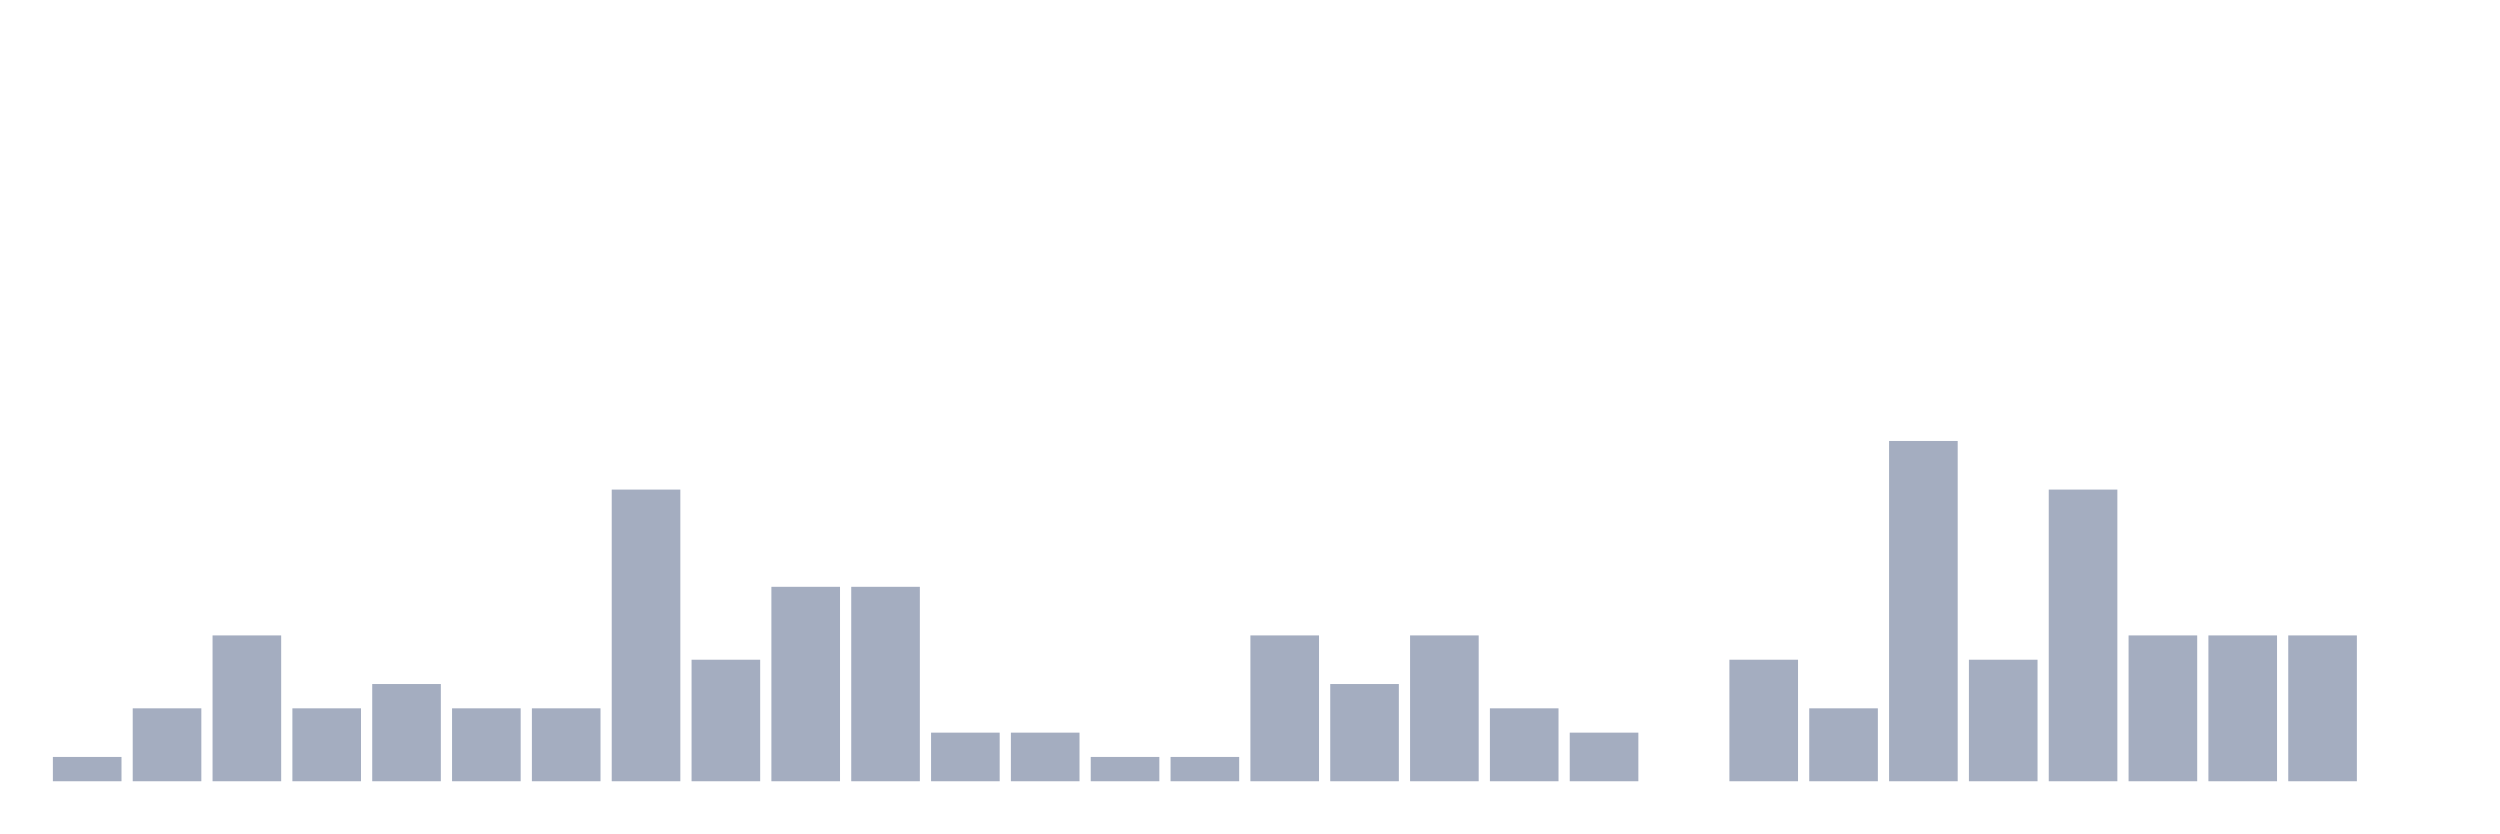
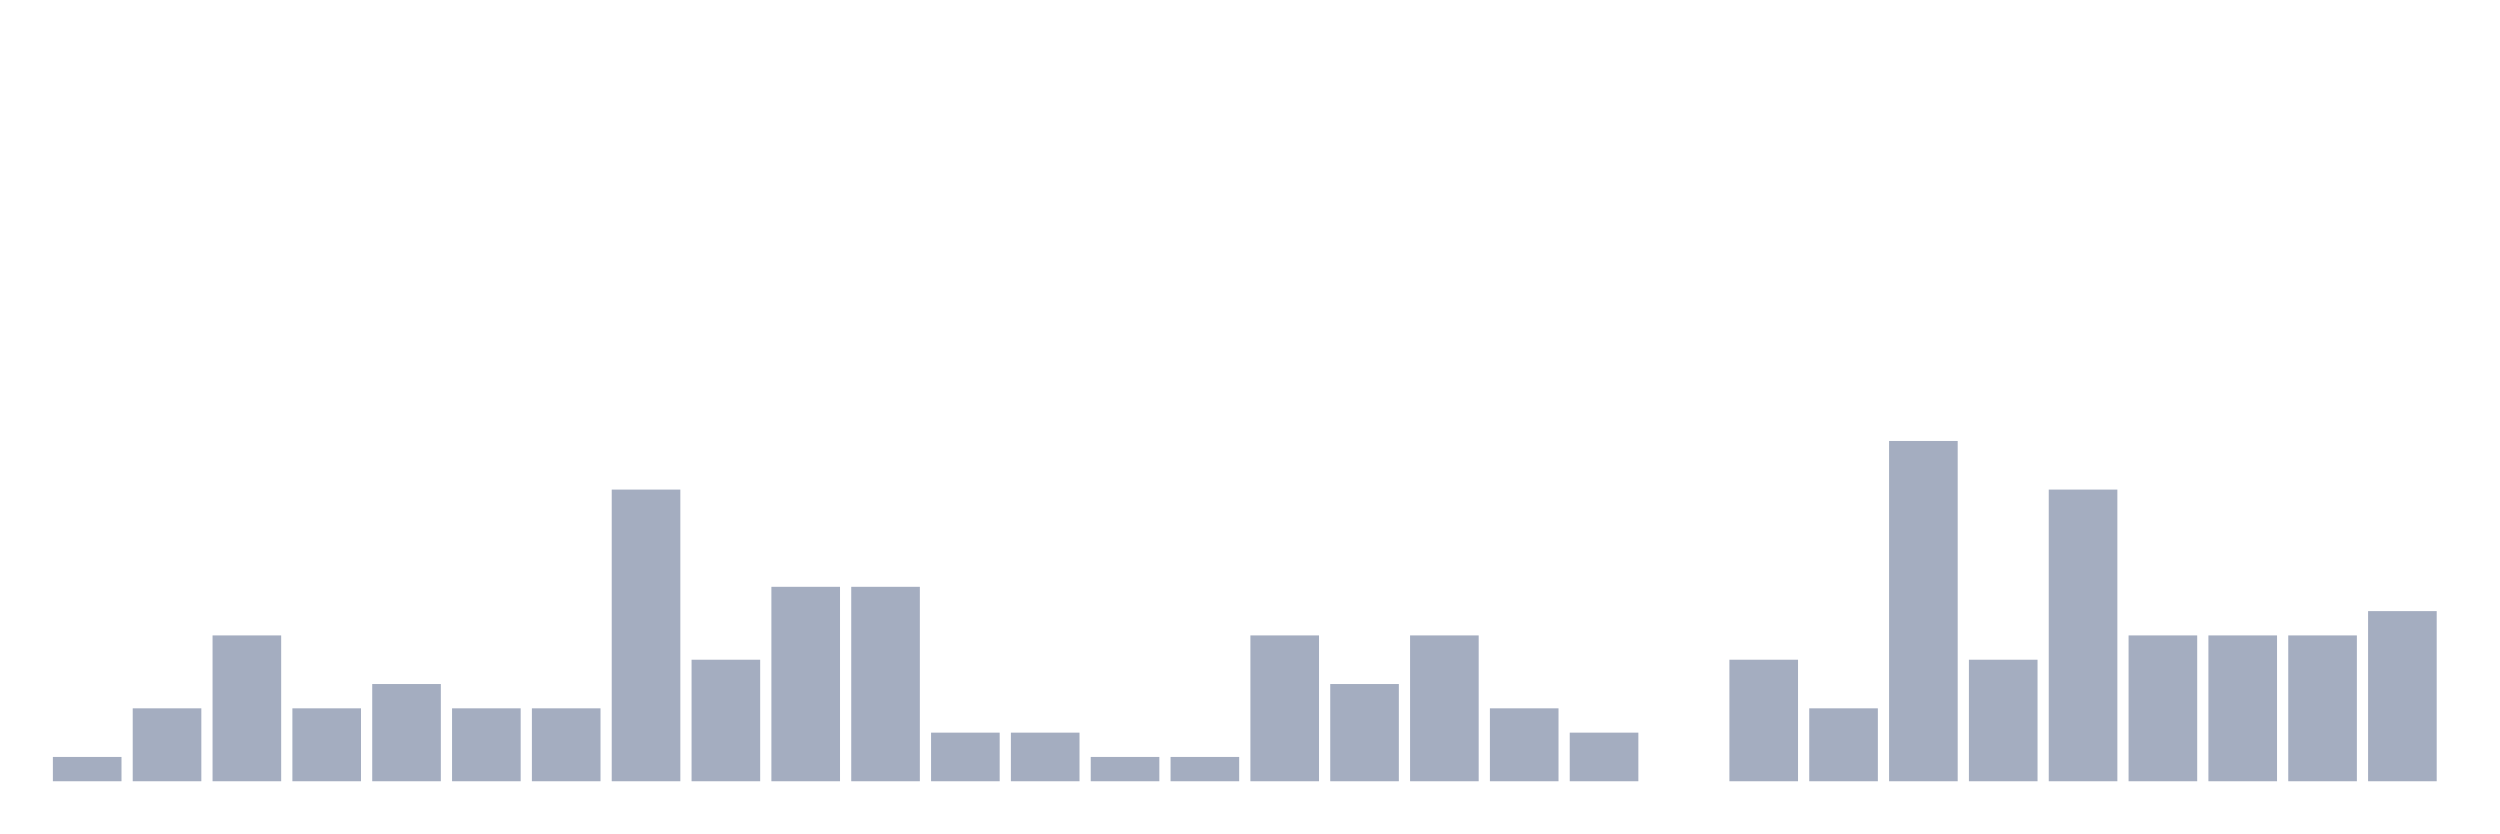
<svg xmlns="http://www.w3.org/2000/svg" viewBox="0 0 480 160">
  <g transform="translate(10,10)">
    <rect class="bar" x="0.153" width="13.175" y="135.333" height="4.667" fill="rgb(164,173,192)" />
    <rect class="bar" x="15.482" width="13.175" y="126" height="14" fill="rgb(164,173,192)" />
    <rect class="bar" x="30.81" width="13.175" y="112" height="28" fill="rgb(164,173,192)" />
    <rect class="bar" x="46.138" width="13.175" y="126" height="14" fill="rgb(164,173,192)" />
    <rect class="bar" x="61.466" width="13.175" y="121.333" height="18.667" fill="rgb(164,173,192)" />
    <rect class="bar" x="76.794" width="13.175" y="126" height="14" fill="rgb(164,173,192)" />
    <rect class="bar" x="92.123" width="13.175" y="126" height="14" fill="rgb(164,173,192)" />
    <rect class="bar" x="107.451" width="13.175" y="84" height="56" fill="rgb(164,173,192)" />
    <rect class="bar" x="122.779" width="13.175" y="116.667" height="23.333" fill="rgb(164,173,192)" />
    <rect class="bar" x="138.107" width="13.175" y="102.667" height="37.333" fill="rgb(164,173,192)" />
    <rect class="bar" x="153.436" width="13.175" y="102.667" height="37.333" fill="rgb(164,173,192)" />
    <rect class="bar" x="168.764" width="13.175" y="130.667" height="9.333" fill="rgb(164,173,192)" />
    <rect class="bar" x="184.092" width="13.175" y="130.667" height="9.333" fill="rgb(164,173,192)" />
    <rect class="bar" x="199.42" width="13.175" y="135.333" height="4.667" fill="rgb(164,173,192)" />
    <rect class="bar" x="214.748" width="13.175" y="135.333" height="4.667" fill="rgb(164,173,192)" />
    <rect class="bar" x="230.077" width="13.175" y="112" height="28" fill="rgb(164,173,192)" />
    <rect class="bar" x="245.405" width="13.175" y="121.333" height="18.667" fill="rgb(164,173,192)" />
    <rect class="bar" x="260.733" width="13.175" y="112" height="28" fill="rgb(164,173,192)" />
    <rect class="bar" x="276.061" width="13.175" y="126" height="14" fill="rgb(164,173,192)" />
    <rect class="bar" x="291.39" width="13.175" y="130.667" height="9.333" fill="rgb(164,173,192)" />
    <rect class="bar" x="306.718" width="13.175" y="140" height="0" fill="rgb(164,173,192)" />
    <rect class="bar" x="322.046" width="13.175" y="116.667" height="23.333" fill="rgb(164,173,192)" />
    <rect class="bar" x="337.374" width="13.175" y="126" height="14" fill="rgb(164,173,192)" />
    <rect class="bar" x="352.702" width="13.175" y="74.667" height="65.333" fill="rgb(164,173,192)" />
    <rect class="bar" x="368.031" width="13.175" y="116.667" height="23.333" fill="rgb(164,173,192)" />
    <rect class="bar" x="383.359" width="13.175" y="84" height="56" fill="rgb(164,173,192)" />
    <rect class="bar" x="398.687" width="13.175" y="112" height="28" fill="rgb(164,173,192)" />
    <rect class="bar" x="414.015" width="13.175" y="112" height="28" fill="rgb(164,173,192)" />
    <rect class="bar" x="429.344" width="13.175" y="112" height="28" fill="rgb(164,173,192)" />
-     <rect class="bar" x="444.672" width="13.175" y="140" height="0" fill="rgb(164,173,192)" />
+     <rect class="bar" x="444.672" width="13.175" y="107.333" height="32.667" fill="rgb(164,173,192)" />
  </g>
</svg>
